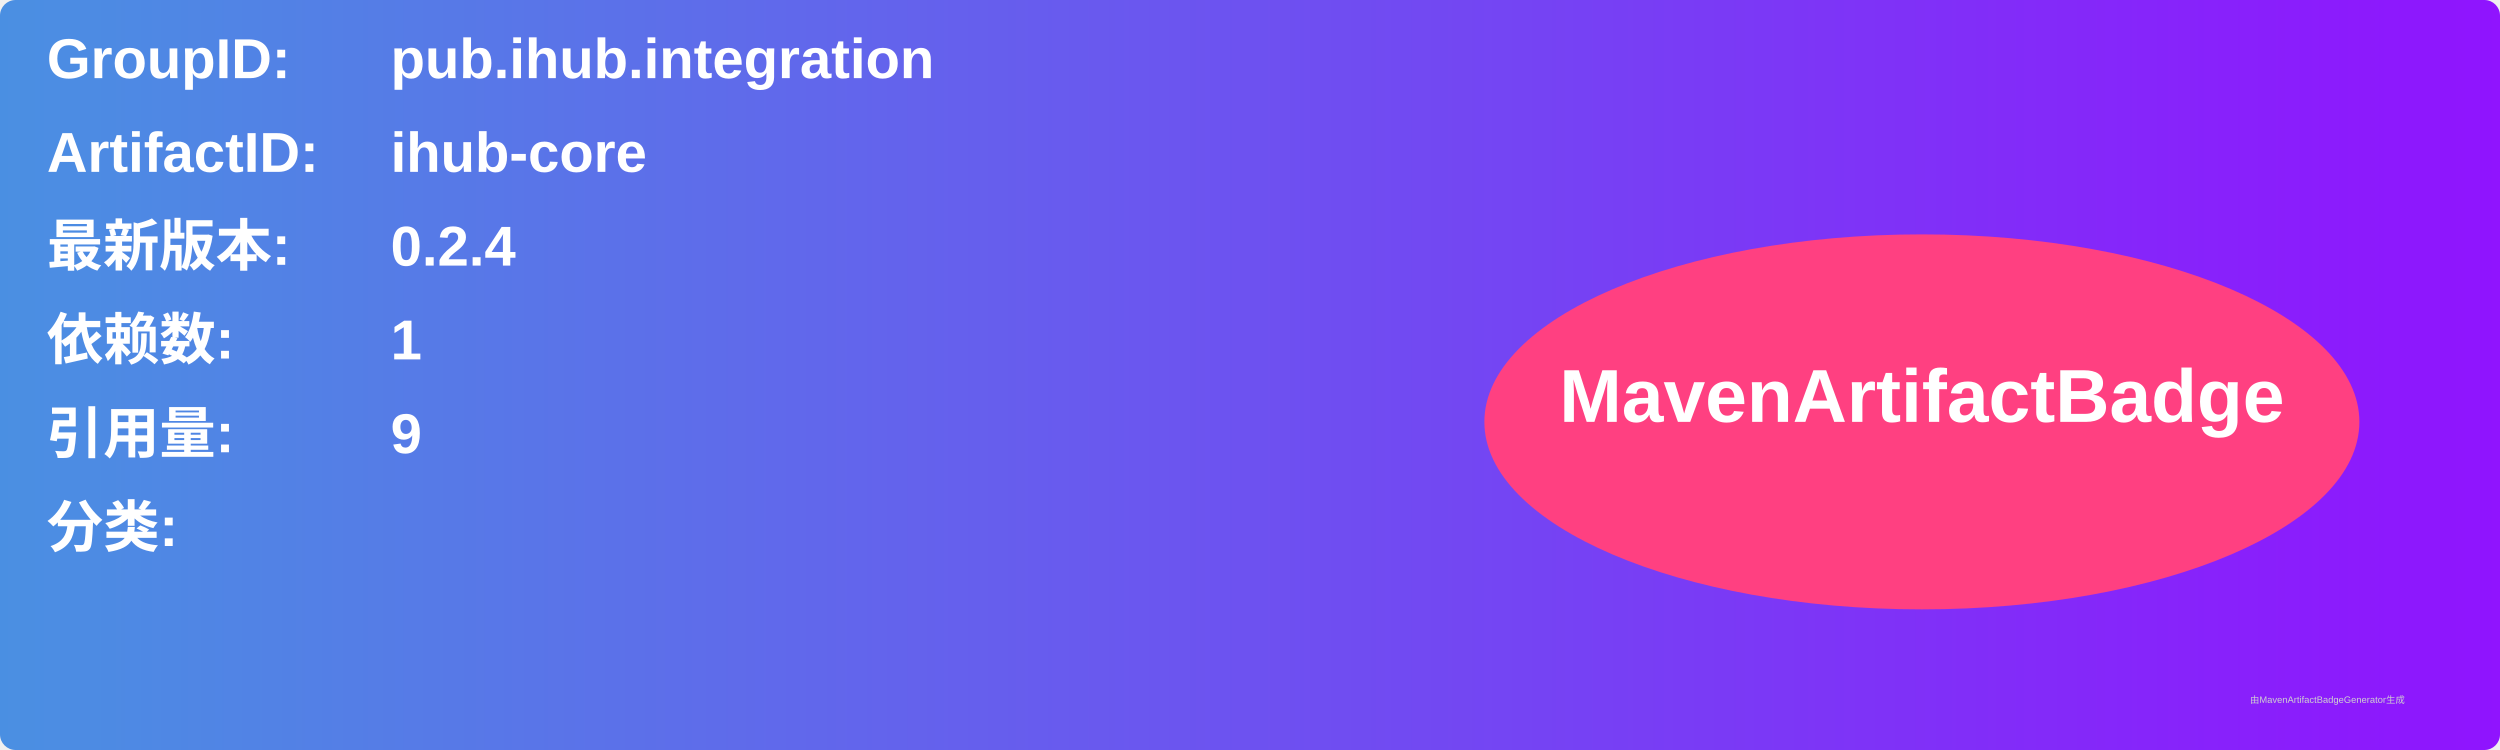
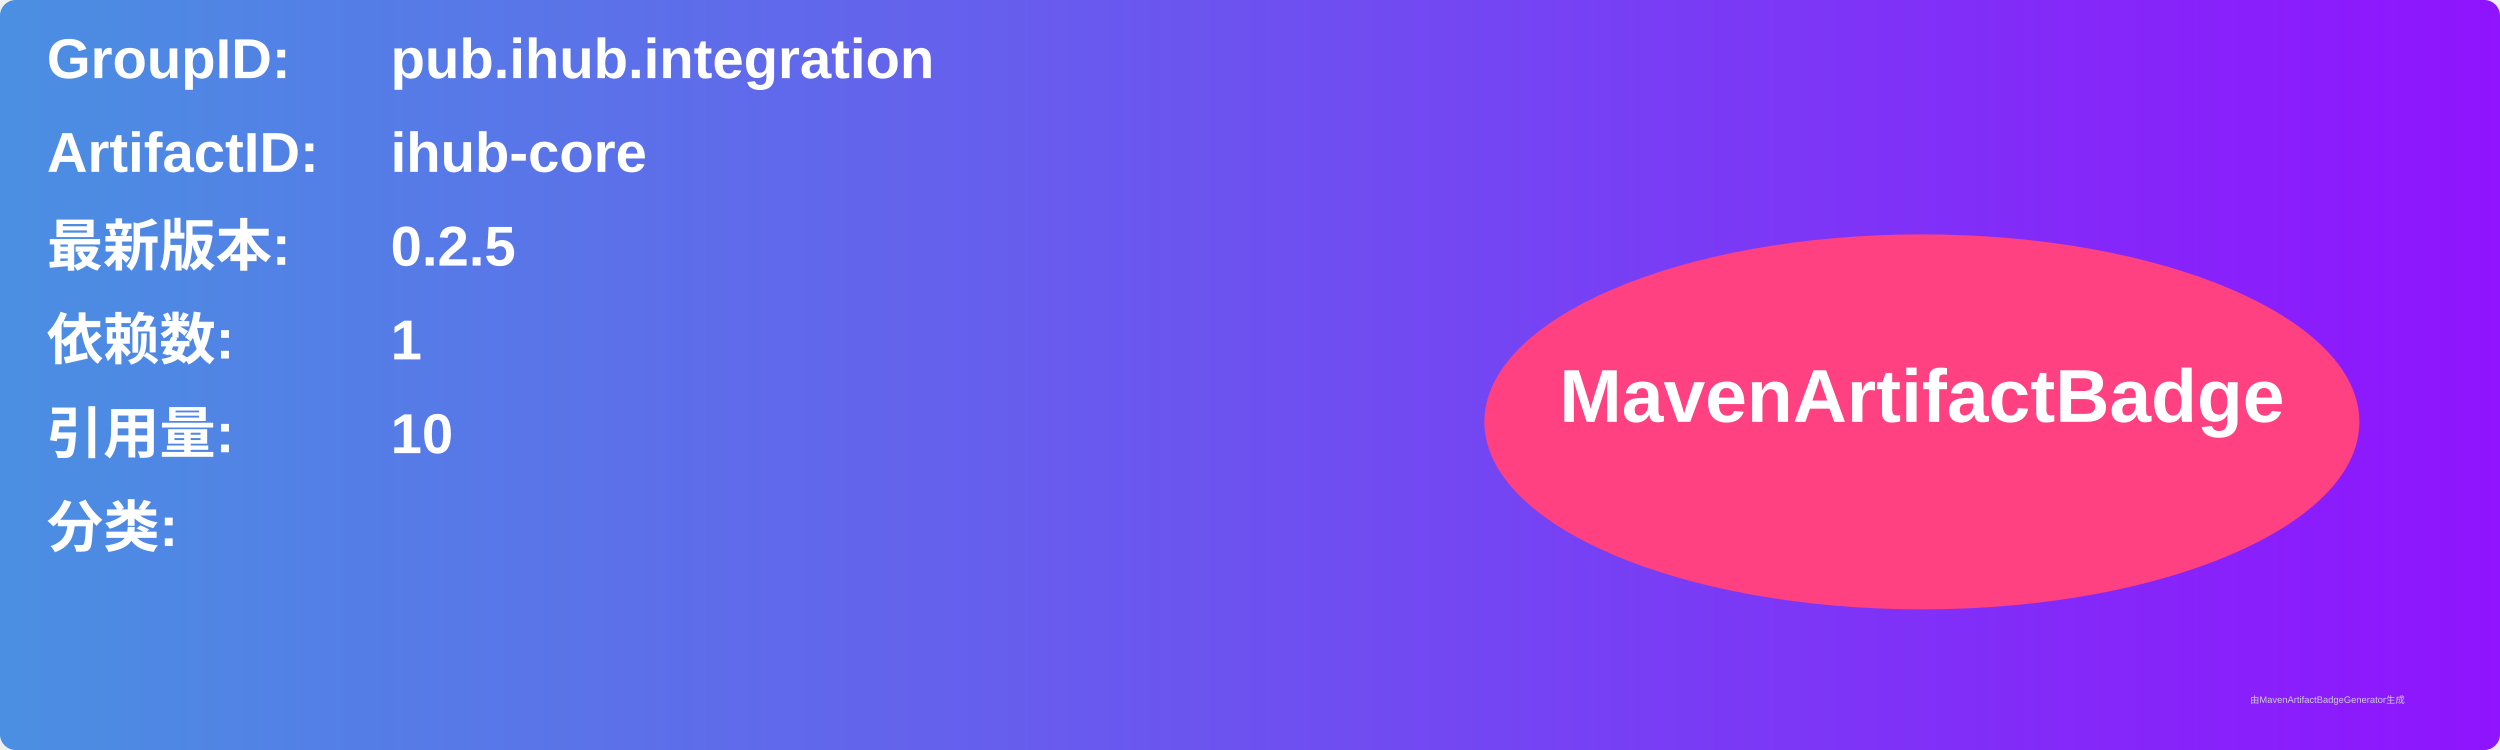
<svg xmlns="http://www.w3.org/2000/svg" width="800" height="240" viewBox="0 0 800 240">
  <linearGradient id="grad" x1="0%" y1="0%" x2="100%" y2="0%">
    <stop offset="0%" stop-color="#4a90e2" />
    <stop offset="100%" stop-color="#9013fe" />
  </linearGradient>
  <rect width="100%" height="100%" rx="5" ry="5" fill="url(#grad)" />
  <g transform="translate(15, 15)">
    <text x="0" y="10" font-family="Arial" font-size="18" fill="white" font-weight="bold" width="260">GroupID:</text>
    <text x="110" y="10" font-family="Arial" font-size="18" fill="white" font-weight="bold" width="460">pub.ihub.integration</text>
    <text x="0" y="40" font-family="Arial" font-size="18" fill="white" font-weight="bold" width="260">ArtifactID:</text>
    <text x="110" y="40" font-family="Arial" font-size="18" fill="white" font-weight="bold" width="460">ihub-core</text>
    <text x="0" y="70" font-family="Arial" font-size="18" fill="white" font-weight="bold">最新版本:</text>
    <text x="110" y="70" font-family="Arial" font-size="18" fill="white" font-weight="bold">
-       <tspan font-weight="bold">0.2.4</tspan>
+       <tspan font-weight="bold">0.2.5</tspan>
    </text>
    <text x="0" y="100" font-family="Arial" font-size="18" fill="white" font-weight="bold">依赖数: </text>
    <text x="110" y="100" font-family="Arial" font-size="18" fill="white">
      <tspan font-weight="bold">1</tspan>
    </text>
    <text x="0" y="130" font-family="Arial" font-size="18" fill="white" font-weight="bold">引用量: </text>
    <text x="110" y="130" font-family="Arial" font-size="18" fill="white">
-       <tspan font-weight="bold">9</tspan>
+       <tspan font-weight="bold">10</tspan>
    </text>
    <text x="0" y="160" font-family="Arial" font-size="18" fill="white" font-weight="bold">分类:</text>
    <text x="10" y="190" font-family="Arial" font-size="10" fill="white">
      <tspan font-weight="bold" />
    </text>
    <ellipse cx="600" cy="120" rx="140" ry="60" fill="#ff4081" />
    <text x="600" y="120" text-anchor="middle" font-family="Arial" font-size="24" fill="white" font-weight="bold">MavenArtifactBadge</text>
  </g>
  <text x="720" y="225" font-family="Arial" font-size="3" fill="#d0d0d0">由MavenArtifactBadgeGenerator生成</text>
</svg>
